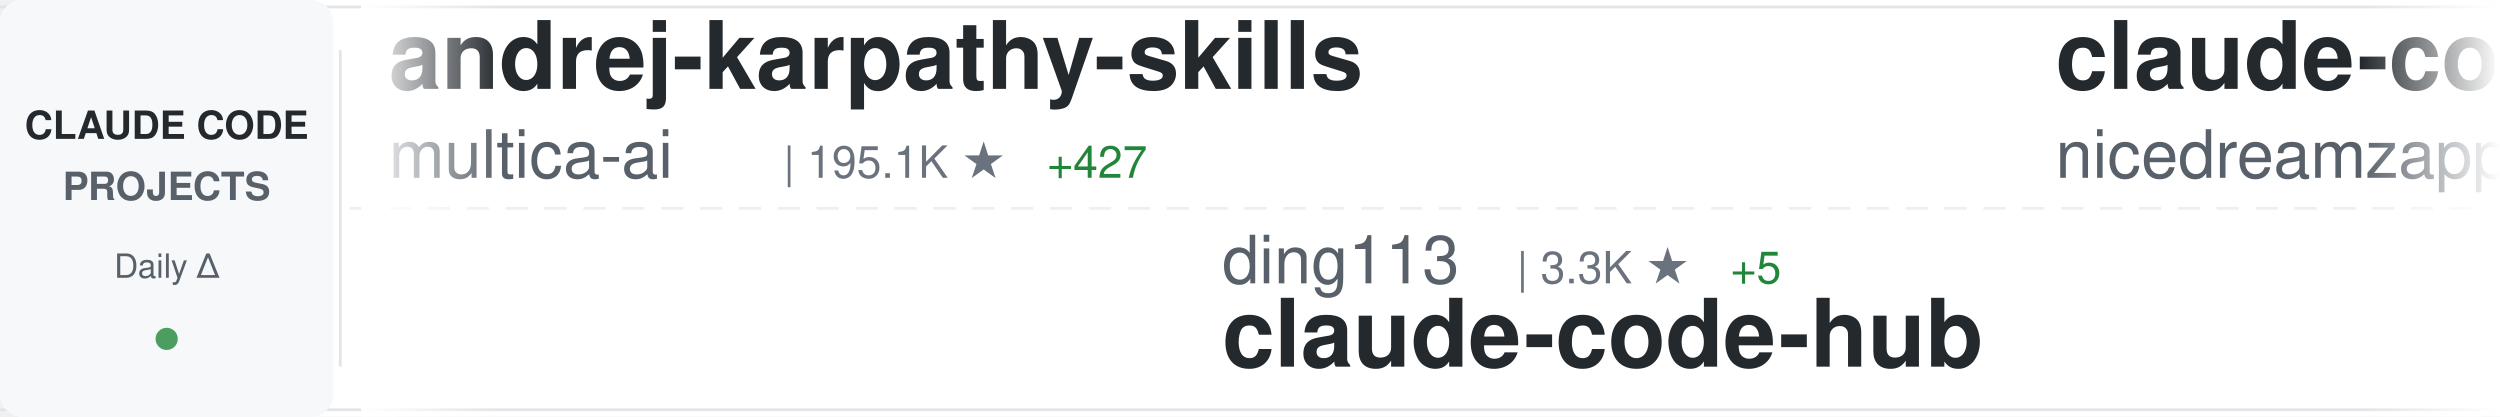
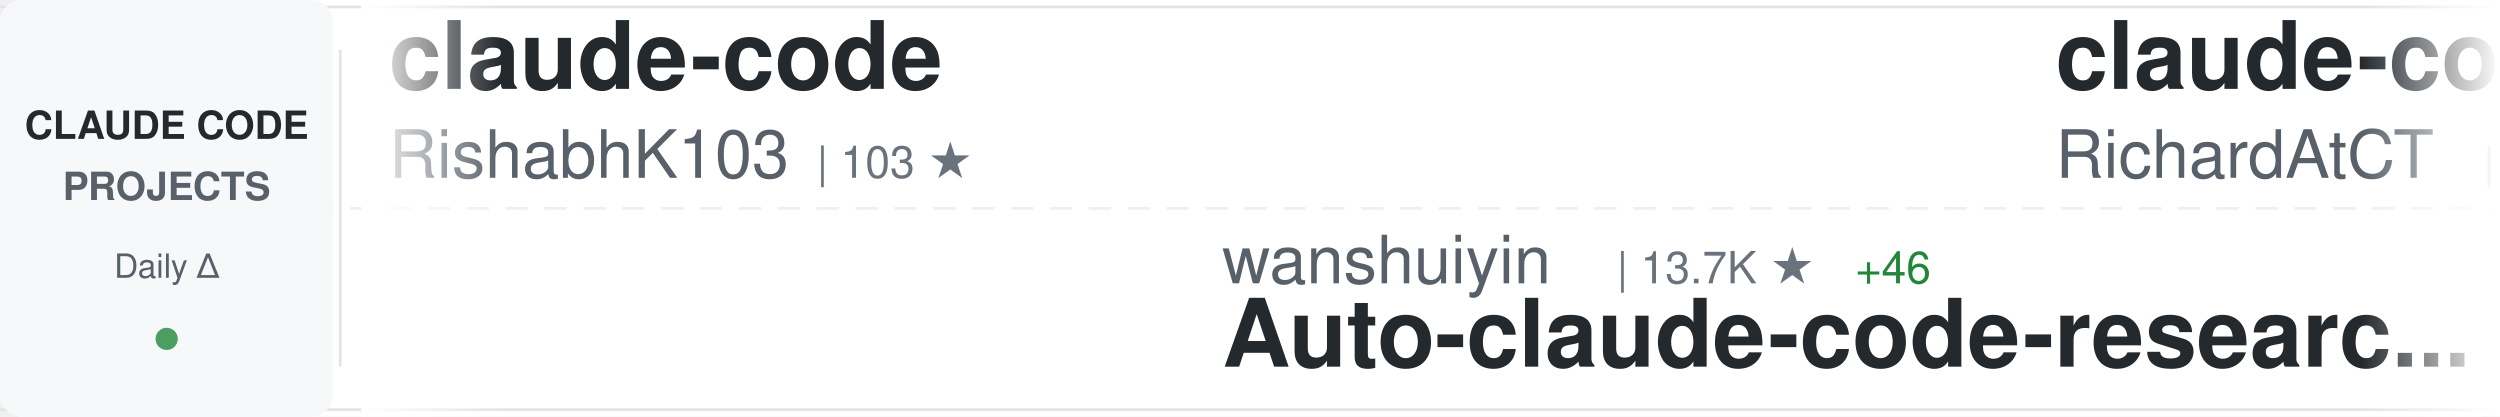
<svg xmlns="http://www.w3.org/2000/svg" width="900" height="150">
  <defs>
    <linearGradient id="awesomeLeftFade" x1="0%" y1="0%" x2="100%" y2="0%">
      <stop offset="0%" style="stop-color:#ffffff;stop-opacity:1" />
      <stop offset="100%" style="stop-color:#ffffff;stop-opacity:0" />
    </linearGradient>
    <linearGradient id="awesomeRightFade" x1="0%" y1="0%" x2="100%" y2="0%">
      <stop offset="0%" style="stop-color:#ffffff;stop-opacity:0" />
      <stop offset="100%" style="stop-color:#ffffff;stop-opacity:1" />
    </linearGradient>
  </defs>
  <rect width="900" height="150" fill="#ffffff" rx="8" />
  <rect x="0" y="2" width="900" height="1" fill="#e1e4e8" />
  <rect x="0" y="147" width="900" height="1" fill="#e1e4e8" />
  <line x1="0" y1="75" x2="900" y2="75" stroke="#e1e4e8" stroke-width="1" stroke-dasharray="8 6" opacity="0.6" />
  <rect x="0" y="0" width="120" height="150" fill="#f6f8fa" rx="8" />
  <text x="60" y="50" font-family="-apple-system, BlinkMacSystemFont, 'Segoe UI', Helvetica, Arial, sans-serif" font-size="14" font-weight="600" fill="#24292e" text-anchor="middle">CLAUDE CODE</text>
  <text x="60" y="72" font-family="-apple-system, BlinkMacSystemFont, 'Segoe UI', Helvetica, Arial, sans-serif" font-size="14" font-weight="600" fill="#586069" text-anchor="middle">PROJECTS</text>
  <text x="60" y="100" font-family="-apple-system, BlinkMacSystemFont, 'Segoe UI', Helvetica, Arial, sans-serif" font-size="12" font-weight="500" fill="#586069" text-anchor="middle">Daily Δ</text>
  <circle cx="60" cy="122" r="4" fill="#22863a" opacity="0.8" />
  <rect x="122" y="18" width="1" height="114" fill="#e1e4e8" />
  <clipPath id="awesomeTickerClip">
    <rect x="130" y="0" width="770" height="150" />
  </clipPath>
  <g clip-path="url(#awesomeTickerClip)">
    <g id="awesomeTickerItems">
      <animateTransform attributeName="transform" attributeType="XML" type="translate" from="0 0" to="-3000 0" dur="54s" repeatCount="indefinite" />
      <g transform="translate(0, 0)">
-         <text x="140" y="32" font-family="-apple-system, BlinkMacSystemFont, 'Segoe UI', Helvetica, Arial, sans-serif" font-size="34" font-weight="600" fill="#24292e">andrej-karpathy-skills</text>
-         <text x="140" y="64" font-family="-apple-system, BlinkMacSystemFont, 'Segoe UI', Helvetica, Arial, sans-serif" font-size="24" font-weight="400" fill="#586069">multica-ai</text>
-         <text x="282" y="64" font-family="-apple-system, BlinkMacSystemFont, 'Segoe UI', Helvetica, Arial, sans-serif" font-size="16" font-weight="500" fill="#6a737d">| 195.1K ★</text>
-         <text x="377" y="64" font-family="-apple-system, BlinkMacSystemFont, 'Segoe UI', Helvetica, Arial, sans-serif" font-size="16" font-weight="500" fill="#22863a"> +427</text>
+         <text x="140" y="32" font-family="-apple-system, BlinkMacSystemFont, 'Segoe UI', Helvetica, Arial, sans-serif" font-size="34" font-weight="600" fill="#24292e">claude-code</text>
+         <text x="140" y="64" font-family="-apple-system, BlinkMacSystemFont, 'Segoe UI', Helvetica, Arial, sans-serif" font-size="24" font-weight="400" fill="#586069">RishabhK103</text>
+         <text x="294" y="64" font-family="-apple-system, BlinkMacSystemFont, 'Segoe UI', Helvetica, Arial, sans-serif" font-size="16" font-weight="500" fill="#6a737d">| 103 ★</text>
      </g>
      <g transform="translate(300, 0)">
-         <text x="140" y="102" font-family="-apple-system, BlinkMacSystemFont, 'Segoe UI', Helvetica, Arial, sans-serif" font-size="24" font-weight="400" fill="#586069">ding113</text>
-         <text x="246" y="102" font-family="-apple-system, BlinkMacSystemFont, 'Segoe UI', Helvetica, Arial, sans-serif" font-size="16" font-weight="500" fill="#6a737d">| 3.3K ★</text>
-         <text x="323" y="102" font-family="-apple-system, BlinkMacSystemFont, 'Segoe UI', Helvetica, Arial, sans-serif" font-size="16" font-weight="500" fill="#22863a"> +5</text>
-         <text x="140" y="132" font-family="-apple-system, BlinkMacSystemFont, 'Segoe UI', Helvetica, Arial, sans-serif" font-size="34" font-weight="600" fill="#24292e">claude-code-hub</text>
+         <text x="140" y="102" font-family="-apple-system, BlinkMacSystemFont, 'Segoe UI', Helvetica, Arial, sans-serif" font-size="24" font-weight="400" fill="#586069">wanshuiyin</text>
+         <text x="282" y="102" font-family="-apple-system, BlinkMacSystemFont, 'Segoe UI', Helvetica, Arial, sans-serif" font-size="16" font-weight="500" fill="#6a737d">| 13.7K ★</text>
+         <text x="368" y="102" font-family="-apple-system, BlinkMacSystemFont, 'Segoe UI', Helvetica, Arial, sans-serif" font-size="16" font-weight="500" fill="#22863a"> +46</text>
+         <text x="140" y="132" font-family="-apple-system, BlinkMacSystemFont, 'Segoe UI', Helvetica, Arial, sans-serif" font-size="34" font-weight="600" fill="#24292e">Auto-claude-code-researc...</text>
      </g>
      <g transform="translate(600, 0)">
-         <text x="140" y="32" font-family="-apple-system, BlinkMacSystemFont, 'Segoe UI', Helvetica, Arial, sans-serif" font-size="34" font-weight="600" fill="#24292e">claude-code-local</text>
-         <text x="140" y="64" font-family="-apple-system, BlinkMacSystemFont, 'Segoe UI', Helvetica, Arial, sans-serif" font-size="24" font-weight="400" fill="#586069">nicedreamzapp</text>
-         <text x="318" y="64" font-family="-apple-system, BlinkMacSystemFont, 'Segoe UI', Helvetica, Arial, sans-serif" font-size="16" font-weight="500" fill="#6a737d">| 3.0K ★</text>
-         <text x="395" y="64" font-family="-apple-system, BlinkMacSystemFont, 'Segoe UI', Helvetica, Arial, sans-serif" font-size="16" font-weight="500" fill="#22863a"> +2</text>
+         <text x="140" y="32" font-family="-apple-system, BlinkMacSystemFont, 'Segoe UI', Helvetica, Arial, sans-serif" font-size="34" font-weight="600" fill="#24292e">claude-code-telegram</text>
+         <text x="140" y="64" font-family="-apple-system, BlinkMacSystemFont, 'Segoe UI', Helvetica, Arial, sans-serif" font-size="24" font-weight="400" fill="#586069">RichardAtCT</text>
+         <text x="294" y="64" font-family="-apple-system, BlinkMacSystemFont, 'Segoe UI', Helvetica, Arial, sans-serif" font-size="16" font-weight="500" fill="#6a737d">| 2.7K ★</text>
+         <text x="371" y="64" font-family="-apple-system, BlinkMacSystemFont, 'Segoe UI', Helvetica, Arial, sans-serif" font-size="16" font-weight="500" fill="#22863a"> +1</text>
      </g>
      <g transform="translate(900, 0)">
-         <text x="140" y="102" font-family="-apple-system, BlinkMacSystemFont, 'Segoe UI', Helvetica, Arial, sans-serif" font-size="24" font-weight="400" fill="#586069">RichardAtCT</text>
-         <text x="294" y="102" font-family="-apple-system, BlinkMacSystemFont, 'Segoe UI', Helvetica, Arial, sans-serif" font-size="16" font-weight="500" fill="#6a737d">| 2.7K ★</text>
-         <text x="371" y="102" font-family="-apple-system, BlinkMacSystemFont, 'Segoe UI', Helvetica, Arial, sans-serif" font-size="16" font-weight="500" fill="#22863a"> +1</text>
-         <text x="140" y="132" font-family="-apple-system, BlinkMacSystemFont, 'Segoe UI', Helvetica, Arial, sans-serif" font-size="34" font-weight="600" fill="#24292e">claude-code-telegram</text>
+         <text x="140" y="102" font-family="-apple-system, BlinkMacSystemFont, 'Segoe UI', Helvetica, Arial, sans-serif" font-size="24" font-weight="400" fill="#586069">T-Lab-CUHKSZ</text>
+         <text x="306" y="102" font-family="-apple-system, BlinkMacSystemFont, 'Segoe UI', Helvetica, Arial, sans-serif" font-size="16" font-weight="500" fill="#6a737d">| 326 ★</text>
+         <text x="140" y="132" font-family="-apple-system, BlinkMacSystemFont, 'Segoe UI', Helvetica, Arial, sans-serif" font-size="34" font-weight="600" fill="#24292e">claude-code</text>
      </g>
      <g transform="translate(1200, 0)">
-         <text x="140" y="32" font-family="-apple-system, BlinkMacSystemFont, 'Segoe UI', Helvetica, Arial, sans-serif" font-size="34" font-weight="600" fill="#24292e">Dive-into-Claude-Code</text>
-         <text x="140" y="64" font-family="-apple-system, BlinkMacSystemFont, 'Segoe UI', Helvetica, Arial, sans-serif" font-size="24" font-weight="400" fill="#586069">VILA-Lab</text>
-         <text x="258" y="64" font-family="-apple-system, BlinkMacSystemFont, 'Segoe UI', Helvetica, Arial, sans-serif" font-size="16" font-weight="500" fill="#6a737d">| 2.0K ★</text>
-         <text x="335" y="64" font-family="-apple-system, BlinkMacSystemFont, 'Segoe UI', Helvetica, Arial, sans-serif" font-size="16" font-weight="500" fill="#22863a"> +5</text>
+         <text x="140" y="32" font-family="-apple-system, BlinkMacSystemFont, 'Segoe UI', Helvetica, Arial, sans-serif" font-size="34" font-weight="600" fill="#24292e">claude-code-showcase</text>
+         <text x="140" y="64" font-family="-apple-system, BlinkMacSystemFont, 'Segoe UI', Helvetica, Arial, sans-serif" font-size="24" font-weight="400" fill="#586069">ChrisWiles</text>
+         <text x="282" y="64" font-family="-apple-system, BlinkMacSystemFont, 'Segoe UI', Helvetica, Arial, sans-serif" font-size="16" font-weight="500" fill="#6a737d">| 6.0K ★</text>
+         <text x="359" y="64" font-family="-apple-system, BlinkMacSystemFont, 'Segoe UI', Helvetica, Arial, sans-serif" font-size="16" font-weight="500" fill="#22863a"> +2</text>
      </g>
      <g transform="translate(1500, 0)">
-         <text x="140" y="102" font-family="-apple-system, BlinkMacSystemFont, 'Segoe UI', Helvetica, Arial, sans-serif" font-size="24" font-weight="400" fill="#586069">claude-code-best</text>
-         <text x="354" y="102" font-family="-apple-system, BlinkMacSystemFont, 'Segoe UI', Helvetica, Arial, sans-serif" font-size="16" font-weight="500" fill="#6a737d">| 21.4K ★</text>
-         <text x="440" y="102" font-family="-apple-system, BlinkMacSystemFont, 'Segoe UI', Helvetica, Arial, sans-serif" font-size="16" font-weight="500" fill="#22863a"> +47</text>
+         <text x="140" y="102" font-family="-apple-system, BlinkMacSystemFont, 'Segoe UI', Helvetica, Arial, sans-serif" font-size="24" font-weight="400" fill="#586069">chauncygu</text>
+         <text x="270" y="102" font-family="-apple-system, BlinkMacSystemFont, 'Segoe UI', Helvetica, Arial, sans-serif" font-size="16" font-weight="500" fill="#6a737d">| 2.8K ★</text>
+         <text x="140" y="132" font-family="-apple-system, BlinkMacSystemFont, 'Segoe UI', Helvetica, Arial, sans-serif" font-size="34" font-weight="600" fill="#24292e">collection-claude-code-s...</text>
+       </g>
+       <g transform="translate(1800, 0)">
+         <text x="140" y="32" font-family="-apple-system, BlinkMacSystemFont, 'Segoe UI', Helvetica, Arial, sans-serif" font-size="34" font-weight="600" fill="#24292e">claude-code</text>
+         <text x="140" y="64" font-family="-apple-system, BlinkMacSystemFont, 'Segoe UI', Helvetica, Arial, sans-serif" font-size="24" font-weight="400" fill="#586069">xorespesp</text>
+         <text x="270" y="64" font-family="-apple-system, BlinkMacSystemFont, 'Segoe UI', Helvetica, Arial, sans-serif" font-size="16" font-weight="500" fill="#6a737d">| 231 ★</text>
+       </g>
+       <g transform="translate(2100, 0)">
+         <text x="140" y="102" font-family="-apple-system, BlinkMacSystemFont, 'Segoe UI', Helvetica, Arial, sans-serif" font-size="24" font-weight="400" fill="#586069">Onewon</text>
+         <text x="234" y="102" font-family="-apple-system, BlinkMacSystemFont, 'Segoe UI', Helvetica, Arial, sans-serif" font-size="16" font-weight="500" fill="#6a737d">| 180 ★</text>
        <text x="140" y="132" font-family="-apple-system, BlinkMacSystemFont, 'Segoe UI', Helvetica, Arial, sans-serif" font-size="34" font-weight="600" fill="#24292e">claude-code</text>
      </g>
-       <g transform="translate(1800, 0)">
-         <text x="140" y="32" font-family="-apple-system, BlinkMacSystemFont, 'Segoe UI', Helvetica, Arial, sans-serif" font-size="34" font-weight="600" fill="#24292e">claude-code-from-scratch</text>
-         <text x="140" y="64" font-family="-apple-system, BlinkMacSystemFont, 'Segoe UI', Helvetica, Arial, sans-serif" font-size="24" font-weight="400" fill="#586069">Windy3f3f3f3f</text>
-         <text x="318" y="64" font-family="-apple-system, BlinkMacSystemFont, 'Segoe UI', Helvetica, Arial, sans-serif" font-size="16" font-weight="500" fill="#6a737d">| 2.4K ★</text>
-         <text x="395" y="64" font-family="-apple-system, BlinkMacSystemFont, 'Segoe UI', Helvetica, Arial, sans-serif" font-size="16" font-weight="500" fill="#22863a"> +7</text>
-       </g>
-       <g transform="translate(2100, 0)">
-         <text x="140" y="102" font-family="-apple-system, BlinkMacSystemFont, 'Segoe UI', Helvetica, Arial, sans-serif" font-size="24" font-weight="400" fill="#586069">shanraisshan</text>
-         <text x="306" y="102" font-family="-apple-system, BlinkMacSystemFont, 'Segoe UI', Helvetica, Arial, sans-serif" font-size="16" font-weight="500" fill="#6a737d">| 63.2K ★</text>
-         <text x="392" y="102" font-family="-apple-system, BlinkMacSystemFont, 'Segoe UI', Helvetica, Arial, sans-serif" font-size="16" font-weight="500" fill="#22863a"> +81</text>
-         <text x="140" y="132" font-family="-apple-system, BlinkMacSystemFont, 'Segoe UI', Helvetica, Arial, sans-serif" font-size="34" font-weight="600" fill="#24292e">claude-code-best-practic...</text>
-       </g>
      <g transform="translate(2400, 0)">
-         <text x="140" y="32" font-family="-apple-system, BlinkMacSystemFont, 'Segoe UI', Helvetica, Arial, sans-serif" font-size="34" font-weight="600" fill="#24292e">claude-code</text>
-         <text x="140" y="64" font-family="-apple-system, BlinkMacSystemFont, 'Segoe UI', Helvetica, Arial, sans-serif" font-size="24" font-weight="400" fill="#586069">Tinkeringg-Lab</text>
-         <text x="330" y="64" font-family="-apple-system, BlinkMacSystemFont, 'Segoe UI', Helvetica, Arial, sans-serif" font-size="16" font-weight="500" fill="#6a737d">| 212 ★</text>
+         <text x="140" y="32" font-family="-apple-system, BlinkMacSystemFont, 'Segoe UI', Helvetica, Arial, sans-serif" font-size="34" font-weight="600" fill="#24292e">claude-skills</text>
+         <text x="140" y="64" font-family="-apple-system, BlinkMacSystemFont, 'Segoe UI', Helvetica, Arial, sans-serif" font-size="24" font-weight="400" fill="#586069">alirezarezvani</text>
+         <text x="330" y="64" font-family="-apple-system, BlinkMacSystemFont, 'Segoe UI', Helvetica, Arial, sans-serif" font-size="16" font-weight="500" fill="#6a737d">| 23.0K ★</text>
+         <text x="416" y="64" font-family="-apple-system, BlinkMacSystemFont, 'Segoe UI', Helvetica, Arial, sans-serif" font-size="16" font-weight="500" fill="#22863a"> +71</text>
      </g>
      <g transform="translate(2700, 0)">
-         <text x="140" y="102" font-family="-apple-system, BlinkMacSystemFont, 'Segoe UI', Helvetica, Arial, sans-serif" font-size="24" font-weight="400" fill="#586069">https-deeplearning-ai</text>
-         <text x="414" y="102" font-family="-apple-system, BlinkMacSystemFont, 'Segoe UI', Helvetica, Arial, sans-serif" font-size="16" font-weight="500" fill="#6a737d">| 535 ★</text>
-         <text x="140" y="132" font-family="-apple-system, BlinkMacSystemFont, 'Segoe UI', Helvetica, Arial, sans-serif" font-size="34" font-weight="600" fill="#24292e">sc-claude-code-files</text>
+         <text x="140" y="102" font-family="-apple-system, BlinkMacSystemFont, 'Segoe UI', Helvetica, Arial, sans-serif" font-size="24" font-weight="400" fill="#586069">disler</text>
+         <text x="234" y="102" font-family="-apple-system, BlinkMacSystemFont, 'Segoe UI', Helvetica, Arial, sans-serif" font-size="16" font-weight="500" fill="#6a737d">| 1.5K ★</text>
+         <text x="311" y="102" font-family="-apple-system, BlinkMacSystemFont, 'Segoe UI', Helvetica, Arial, sans-serif" font-size="16" font-weight="500" fill="#22863a"> +11</text>
+         <text x="140" y="132" font-family="-apple-system, BlinkMacSystemFont, 'Segoe UI', Helvetica, Arial, sans-serif" font-size="34" font-weight="600" fill="#24292e">pi-vs-claude-code</text>
      </g>
      <g transform="translate(3000, 0)">
-         <text x="140" y="32" font-family="-apple-system, BlinkMacSystemFont, 'Segoe UI', Helvetica, Arial, sans-serif" font-size="34" font-weight="600" fill="#24292e">andrej-karpathy-skills</text>
-         <text x="140" y="64" font-family="-apple-system, BlinkMacSystemFont, 'Segoe UI', Helvetica, Arial, sans-serif" font-size="24" font-weight="400" fill="#586069">multica-ai</text>
-         <text x="282" y="64" font-family="-apple-system, BlinkMacSystemFont, 'Segoe UI', Helvetica, Arial, sans-serif" font-size="16" font-weight="500" fill="#6a737d">| 195.1K ★</text>
-         <text x="377" y="64" font-family="-apple-system, BlinkMacSystemFont, 'Segoe UI', Helvetica, Arial, sans-serif" font-size="16" font-weight="500" fill="#22863a"> +427</text>
+         <text x="140" y="32" font-family="-apple-system, BlinkMacSystemFont, 'Segoe UI', Helvetica, Arial, sans-serif" font-size="34" font-weight="600" fill="#24292e">claude-code</text>
+         <text x="140" y="64" font-family="-apple-system, BlinkMacSystemFont, 'Segoe UI', Helvetica, Arial, sans-serif" font-size="24" font-weight="400" fill="#586069">RishabhK103</text>
+         <text x="294" y="64" font-family="-apple-system, BlinkMacSystemFont, 'Segoe UI', Helvetica, Arial, sans-serif" font-size="16" font-weight="500" fill="#6a737d">| 103 ★</text>
      </g>
      <g transform="translate(3300, 0)">
-         <text x="140" y="102" font-family="-apple-system, BlinkMacSystemFont, 'Segoe UI', Helvetica, Arial, sans-serif" font-size="24" font-weight="400" fill="#586069">ding113</text>
-         <text x="246" y="102" font-family="-apple-system, BlinkMacSystemFont, 'Segoe UI', Helvetica, Arial, sans-serif" font-size="16" font-weight="500" fill="#6a737d">| 3.3K ★</text>
-         <text x="323" y="102" font-family="-apple-system, BlinkMacSystemFont, 'Segoe UI', Helvetica, Arial, sans-serif" font-size="16" font-weight="500" fill="#22863a"> +5</text>
-         <text x="140" y="132" font-family="-apple-system, BlinkMacSystemFont, 'Segoe UI', Helvetica, Arial, sans-serif" font-size="34" font-weight="600" fill="#24292e">claude-code-hub</text>
+         <text x="140" y="102" font-family="-apple-system, BlinkMacSystemFont, 'Segoe UI', Helvetica, Arial, sans-serif" font-size="24" font-weight="400" fill="#586069">wanshuiyin</text>
+         <text x="282" y="102" font-family="-apple-system, BlinkMacSystemFont, 'Segoe UI', Helvetica, Arial, sans-serif" font-size="16" font-weight="500" fill="#6a737d">| 13.7K ★</text>
+         <text x="368" y="102" font-family="-apple-system, BlinkMacSystemFont, 'Segoe UI', Helvetica, Arial, sans-serif" font-size="16" font-weight="500" fill="#22863a"> +46</text>
+         <text x="140" y="132" font-family="-apple-system, BlinkMacSystemFont, 'Segoe UI', Helvetica, Arial, sans-serif" font-size="34" font-weight="600" fill="#24292e">Auto-claude-code-researc...</text>
      </g>
      <g transform="translate(3600, 0)">
-         <text x="140" y="32" font-family="-apple-system, BlinkMacSystemFont, 'Segoe UI', Helvetica, Arial, sans-serif" font-size="34" font-weight="600" fill="#24292e">claude-code-local</text>
-         <text x="140" y="64" font-family="-apple-system, BlinkMacSystemFont, 'Segoe UI', Helvetica, Arial, sans-serif" font-size="24" font-weight="400" fill="#586069">nicedreamzapp</text>
-         <text x="318" y="64" font-family="-apple-system, BlinkMacSystemFont, 'Segoe UI', Helvetica, Arial, sans-serif" font-size="16" font-weight="500" fill="#6a737d">| 3.0K ★</text>
-         <text x="395" y="64" font-family="-apple-system, BlinkMacSystemFont, 'Segoe UI', Helvetica, Arial, sans-serif" font-size="16" font-weight="500" fill="#22863a"> +2</text>
+         <text x="140" y="32" font-family="-apple-system, BlinkMacSystemFont, 'Segoe UI', Helvetica, Arial, sans-serif" font-size="34" font-weight="600" fill="#24292e">claude-code-telegram</text>
+         <text x="140" y="64" font-family="-apple-system, BlinkMacSystemFont, 'Segoe UI', Helvetica, Arial, sans-serif" font-size="24" font-weight="400" fill="#586069">RichardAtCT</text>
+         <text x="294" y="64" font-family="-apple-system, BlinkMacSystemFont, 'Segoe UI', Helvetica, Arial, sans-serif" font-size="16" font-weight="500" fill="#6a737d">| 2.7K ★</text>
+         <text x="371" y="64" font-family="-apple-system, BlinkMacSystemFont, 'Segoe UI', Helvetica, Arial, sans-serif" font-size="16" font-weight="500" fill="#22863a"> +1</text>
      </g>
      <g transform="translate(3900, 0)">
-         <text x="140" y="102" font-family="-apple-system, BlinkMacSystemFont, 'Segoe UI', Helvetica, Arial, sans-serif" font-size="24" font-weight="400" fill="#586069">RichardAtCT</text>
-         <text x="294" y="102" font-family="-apple-system, BlinkMacSystemFont, 'Segoe UI', Helvetica, Arial, sans-serif" font-size="16" font-weight="500" fill="#6a737d">| 2.7K ★</text>
-         <text x="371" y="102" font-family="-apple-system, BlinkMacSystemFont, 'Segoe UI', Helvetica, Arial, sans-serif" font-size="16" font-weight="500" fill="#22863a"> +1</text>
-         <text x="140" y="132" font-family="-apple-system, BlinkMacSystemFont, 'Segoe UI', Helvetica, Arial, sans-serif" font-size="34" font-weight="600" fill="#24292e">claude-code-telegram</text>
+         <text x="140" y="102" font-family="-apple-system, BlinkMacSystemFont, 'Segoe UI', Helvetica, Arial, sans-serif" font-size="24" font-weight="400" fill="#586069">T-Lab-CUHKSZ</text>
+         <text x="306" y="102" font-family="-apple-system, BlinkMacSystemFont, 'Segoe UI', Helvetica, Arial, sans-serif" font-size="16" font-weight="500" fill="#6a737d">| 326 ★</text>
+         <text x="140" y="132" font-family="-apple-system, BlinkMacSystemFont, 'Segoe UI', Helvetica, Arial, sans-serif" font-size="34" font-weight="600" fill="#24292e">claude-code</text>
      </g>
    </g>
  </g>
  <rect x="130" y="0" width="50" height="150" fill="url(#awesomeLeftFade)" />
  <rect x="850" y="0" width="50" height="150" fill="url(#awesomeRightFade)" />
</svg>
